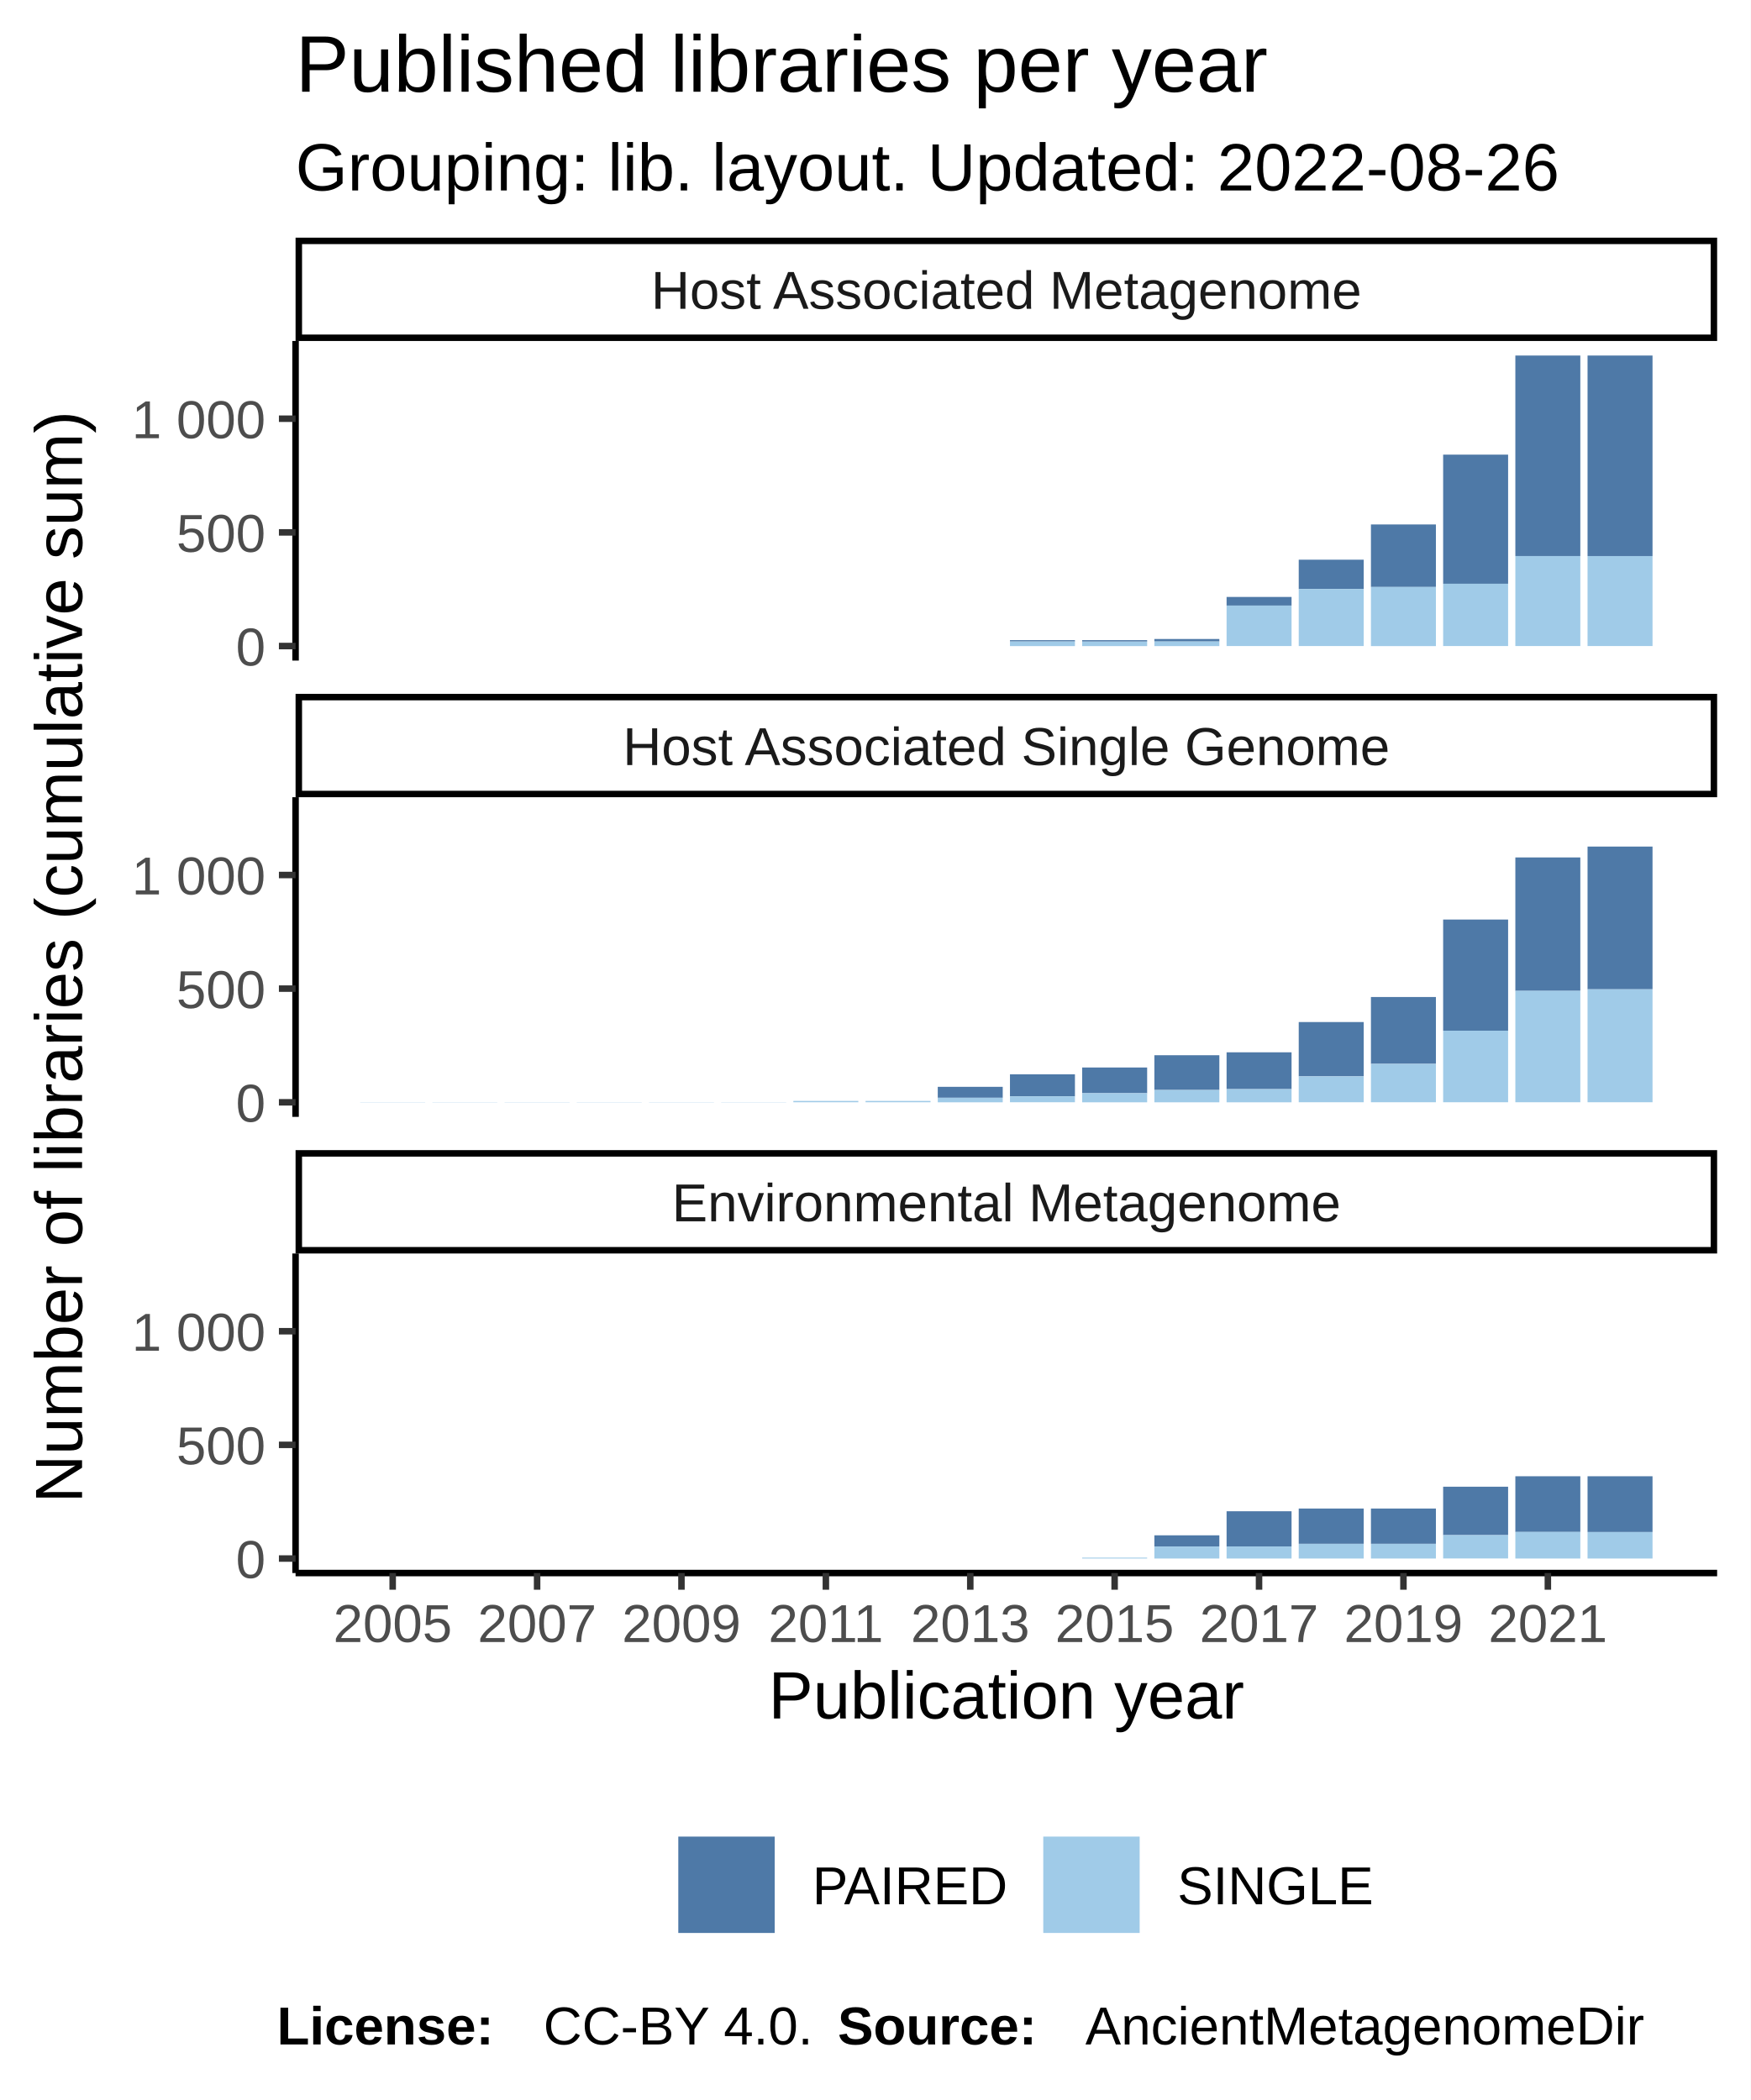
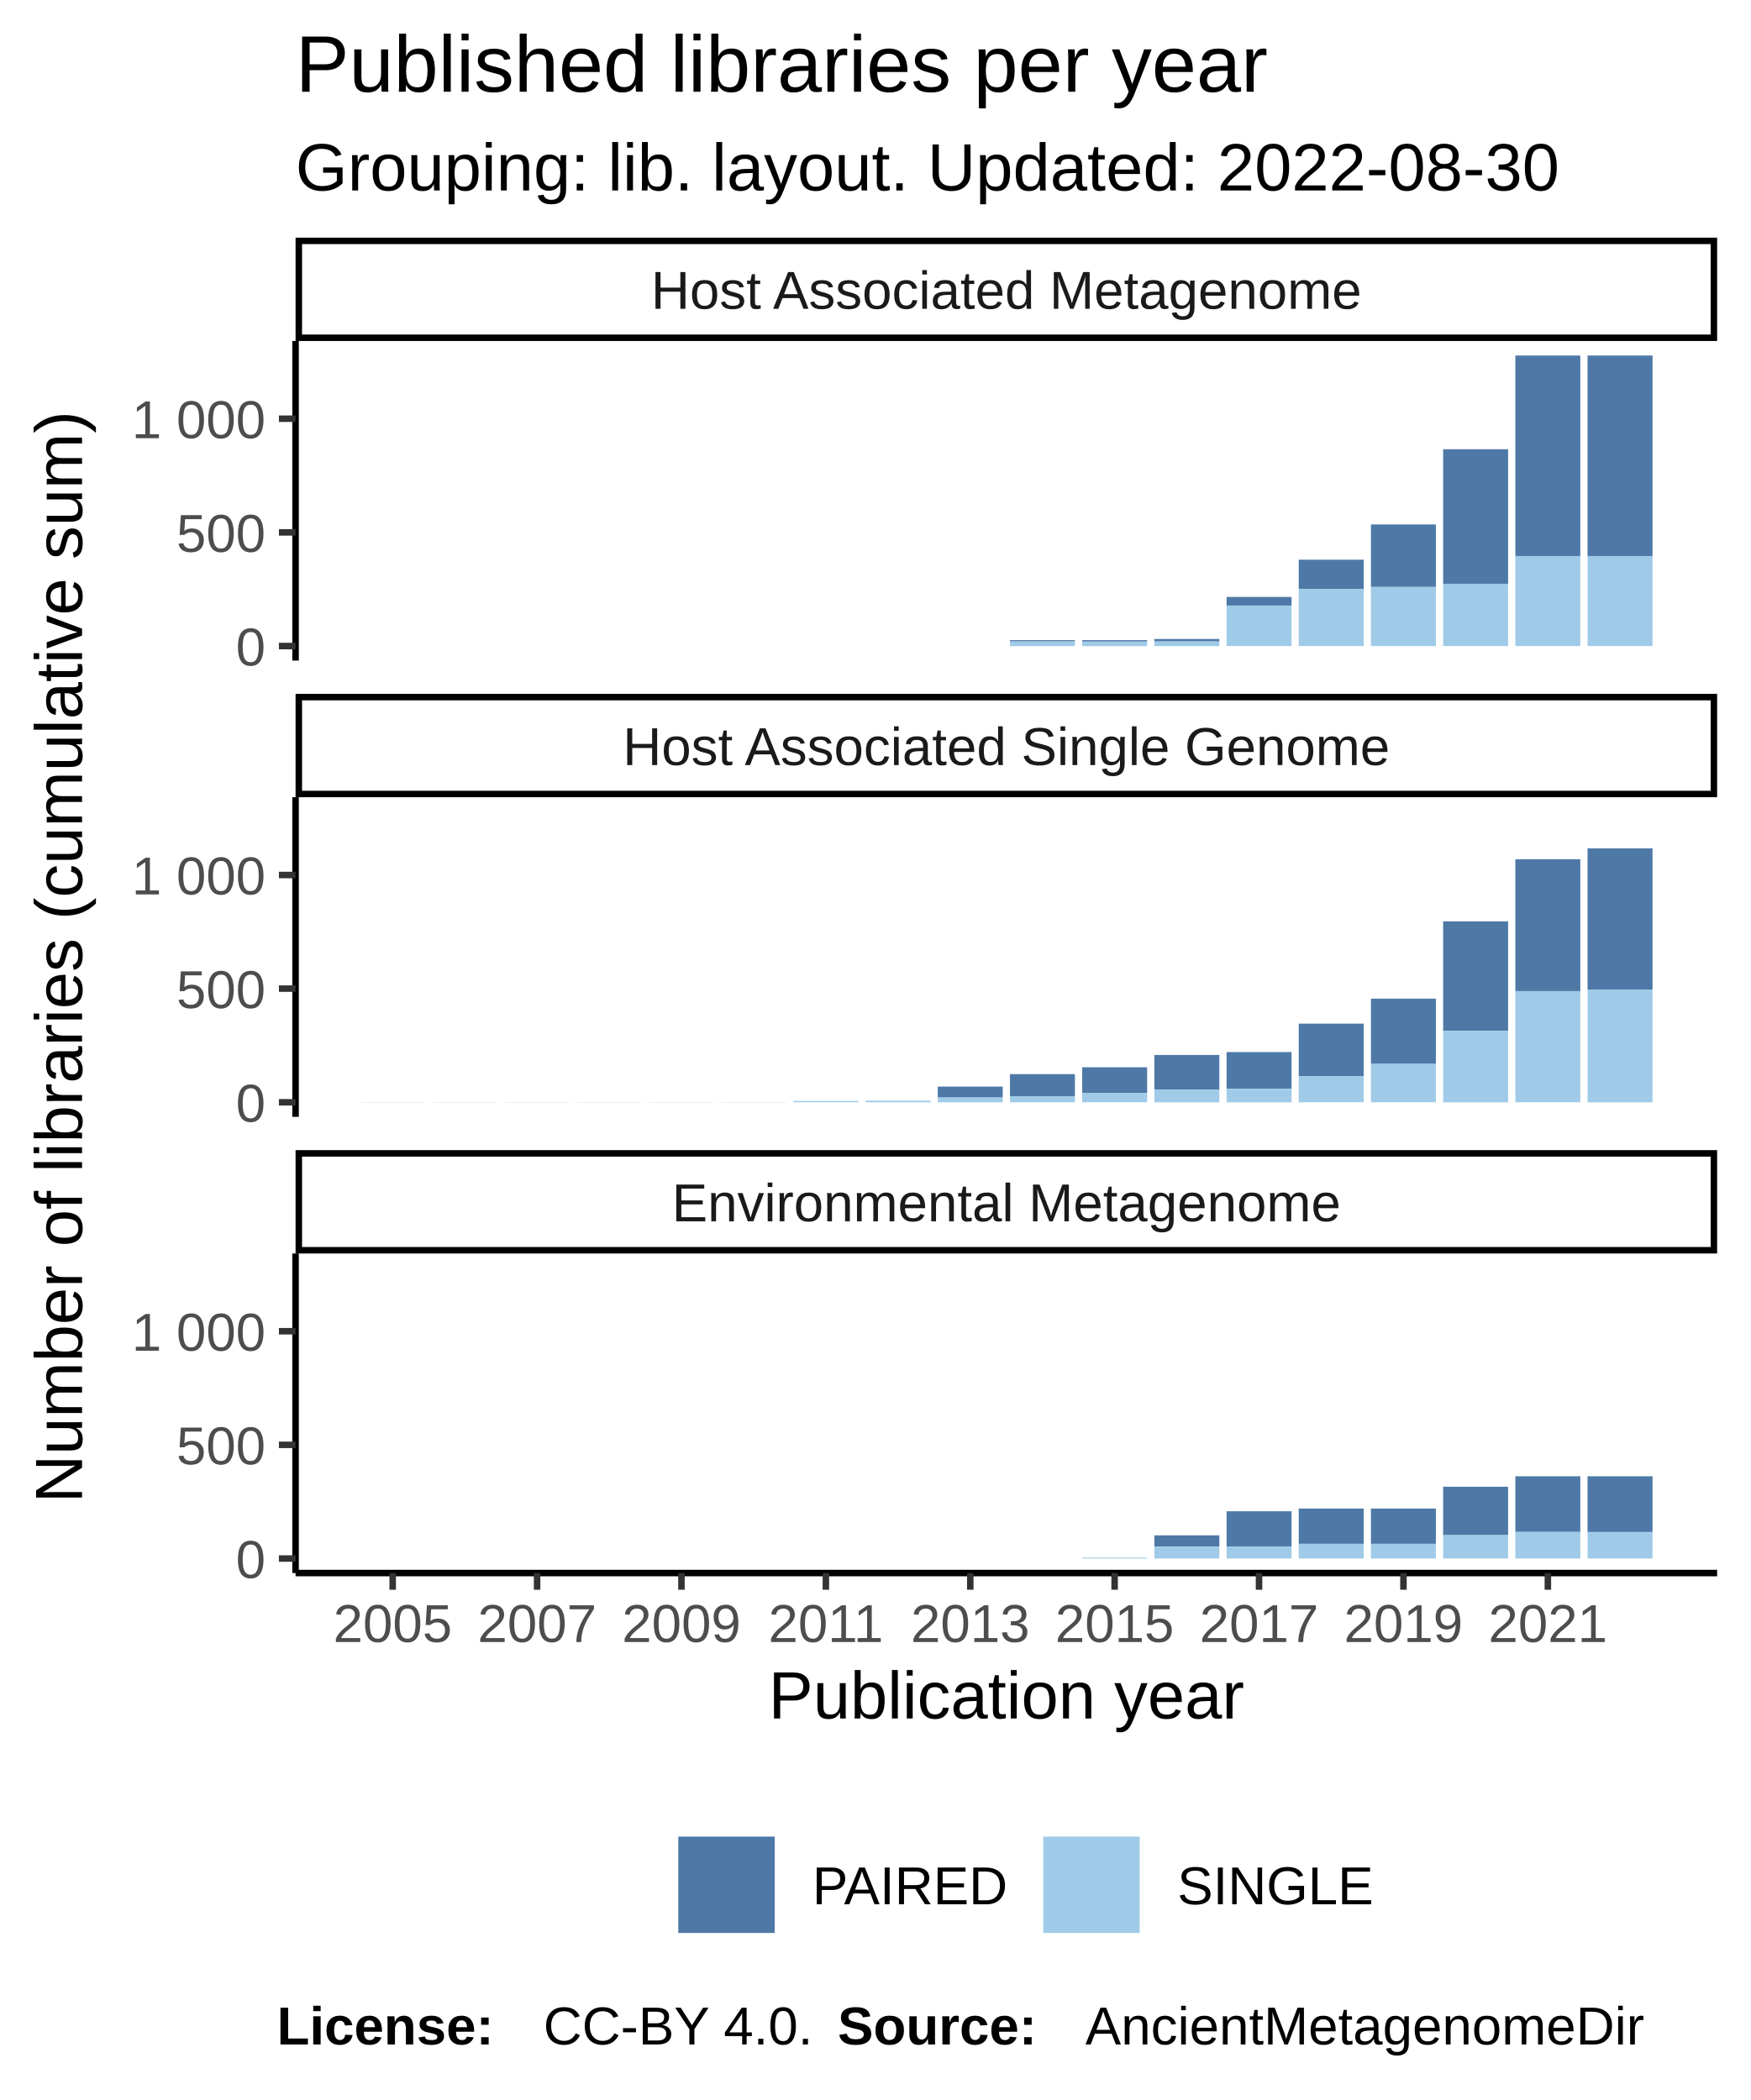
<svg xmlns="http://www.w3.org/2000/svg" class="svglite" width="288.00pt" height="345.60pt" viewBox="0 0 288.00 345.60">
  <defs>
    <style type="text/css">
    .svglite line, .svglite polyline, .svglite polygon, .svglite path, .svglite rect, .svglite circle {
      fill: none;
      stroke: #000000;
      stroke-linecap: round;
      stroke-linejoin: round;
      stroke-miterlimit: 10.00;
-     }
-     .svglite text {
-       white-space: pre;
    }
  </style>
  </defs>
  <rect width="100%" height="100%" style="stroke: none; fill: #FFFFFF;" />
  <defs>
    <clipPath id="cpMC4wMHwyODguMDB8MC4wMHwzNDUuNjA=">
      <rect x="0.00" y="0.00" width="288.00" height="345.60" />
    </clipPath>
  </defs>
  <g clip-path="url(#cpMC4wMHwyODguMDB8MC4wMHwzNDUuNjA=)">
    <rect x="0.00" y="0.00" width="288.00" height="345.60" style="stroke-width: 1.07; stroke: #FFFFFF; fill: #FFFFFF;" />
  </g>
  <defs>
    <clipPath id="cpNDguNjN8MjgyLjUyfDU2LjEyfDEwOC43MQ==">
      <rect x="48.63" y="56.12" width="233.89" height="52.59" />
    </clipPath>
  </defs>
  <g clip-path="url(#cpNDguNjN8MjgyLjUyfDU2LjEyfDEwOC43MQ==)">
    <rect x="48.63" y="56.12" width="233.89" height="52.59" style="stroke-width: 1.07; stroke: none; fill: #FFFFFF;" />
    <rect x="59.26" y="106.32" width="10.69" height="0.00" style="stroke-width: 1.07; stroke: none; stroke-linecap: square; stroke-linejoin: miter; fill: #A0CBE8;" />
    <rect x="59.26" y="106.32" width="10.69" height="0.00" style="stroke-width: 1.07; stroke: none; stroke-linecap: square; stroke-linejoin: miter; fill: #4E79A7;" />
    <rect x="71.14" y="106.32" width="10.69" height="0.00" style="stroke-width: 1.07; stroke: none; stroke-linecap: square; stroke-linejoin: miter; fill: #A0CBE8;" />
    <rect x="71.14" y="106.32" width="10.69" height="0.00" style="stroke-width: 1.07; stroke: none; stroke-linecap: square; stroke-linejoin: miter; fill: #4E79A7;" />
    <rect x="83.02" y="106.32" width="10.69" height="0.00" style="stroke-width: 1.07; stroke: none; stroke-linecap: square; stroke-linejoin: miter; fill: #A0CBE8;" />
    <rect x="83.02" y="106.32" width="10.69" height="0.00" style="stroke-width: 1.07; stroke: none; stroke-linecap: square; stroke-linejoin: miter; fill: #4E79A7;" />
    <rect x="94.90" y="106.32" width="10.69" height="0.00" style="stroke-width: 1.07; stroke: none; stroke-linecap: square; stroke-linejoin: miter; fill: #A0CBE8;" />
    <rect x="94.90" y="106.32" width="10.69" height="0.00" style="stroke-width: 1.07; stroke: none; stroke-linecap: square; stroke-linejoin: miter; fill: #4E79A7;" />
    <rect x="106.78" y="106.32" width="10.69" height="0.00" style="stroke-width: 1.07; stroke: none; stroke-linecap: square; stroke-linejoin: miter; fill: #A0CBE8;" />
    <rect x="106.78" y="106.32" width="10.69" height="0.00" style="stroke-width: 1.07; stroke: none; stroke-linecap: square; stroke-linejoin: miter; fill: #4E79A7;" />
    <rect x="118.66" y="106.32" width="10.69" height="0.00" style="stroke-width: 1.07; stroke: none; stroke-linecap: square; stroke-linejoin: miter; fill: #A0CBE8;" />
    <rect x="118.66" y="106.32" width="10.69" height="0.00" style="stroke-width: 1.07; stroke: none; stroke-linecap: square; stroke-linejoin: miter; fill: #4E79A7;" />
    <rect x="130.53" y="106.32" width="10.69" height="0.00" style="stroke-width: 1.07; stroke: none; stroke-linecap: square; stroke-linejoin: miter; fill: #A0CBE8;" />
    <rect x="130.53" y="106.32" width="10.69" height="0.00" style="stroke-width: 1.07; stroke: none; stroke-linecap: square; stroke-linejoin: miter; fill: #4E79A7;" />
    <rect x="142.41" y="106.32" width="10.69" height="0.00" style="stroke-width: 1.07; stroke: none; stroke-linecap: square; stroke-linejoin: miter; fill: #A0CBE8;" />
    <rect x="142.41" y="106.32" width="10.69" height="0.00" style="stroke-width: 1.07; stroke: none; stroke-linecap: square; stroke-linejoin: miter; fill: #4E79A7;" />
    <rect x="154.29" y="106.32" width="10.69" height="0.00" style="stroke-width: 1.07; stroke: none; stroke-linecap: square; stroke-linejoin: miter; fill: #A0CBE8;" />
    <rect x="154.29" y="106.32" width="10.69" height="0.00" style="stroke-width: 1.07; stroke: none; stroke-linecap: square; stroke-linejoin: miter; fill: #4E79A7;" />
    <rect x="166.17" y="105.35" width="10.69" height="0.22" style="stroke-width: 1.07; stroke: none; stroke-linecap: square; stroke-linejoin: miter; fill: #4E79A7;" />
    <rect x="166.17" y="105.58" width="10.69" height="0.75" style="stroke-width: 1.07; stroke: none; stroke-linecap: square; stroke-linejoin: miter; fill: #A0CBE8;" />
    <rect x="178.05" y="105.58" width="10.69" height="0.75" style="stroke-width: 1.07; stroke: none; stroke-linecap: square; stroke-linejoin: miter; fill: #A0CBE8;" />
    <rect x="178.05" y="105.35" width="10.69" height="0.22" style="stroke-width: 1.07; stroke: none; stroke-linecap: square; stroke-linejoin: miter; fill: #4E79A7;" />
    <rect x="189.93" y="105.16" width="10.69" height="0.41" style="stroke-width: 1.07; stroke: none; stroke-linecap: square; stroke-linejoin: miter; fill: #4E79A7;" />
    <rect x="189.93" y="105.58" width="10.69" height="0.75" style="stroke-width: 1.07; stroke: none; stroke-linecap: square; stroke-linejoin: miter; fill: #A0CBE8;" />
    <rect x="201.81" y="98.24" width="10.69" height="1.42" style="stroke-width: 1.07; stroke: none; stroke-linecap: square; stroke-linejoin: miter; fill: #4E79A7;" />
    <rect x="201.81" y="99.66" width="10.69" height="6.66" style="stroke-width: 1.07; stroke: none; stroke-linecap: square; stroke-linejoin: miter; fill: #A0CBE8;" />
    <rect x="213.68" y="92.11" width="10.69" height="4.83" style="stroke-width: 1.07; stroke: none; stroke-linecap: square; stroke-linejoin: miter; fill: #4E79A7;" />
    <rect x="213.68" y="96.93" width="10.69" height="9.39" style="stroke-width: 1.07; stroke: none; stroke-linecap: square; stroke-linejoin: miter; fill: #A0CBE8;" />
    <rect x="225.56" y="86.31" width="10.69" height="10.29" style="stroke-width: 1.07; stroke: none; stroke-linecap: square; stroke-linejoin: miter; fill: #4E79A7;" />
    <rect x="225.56" y="96.60" width="10.69" height="9.73" style="stroke-width: 1.07; stroke: none; stroke-linecap: square; stroke-linejoin: miter; fill: #A0CBE8;" />
-     <rect x="237.44" y="74.82" width="10.69" height="21.25" style="stroke-width: 1.07; stroke: none; stroke-linecap: square; stroke-linejoin: miter; fill: #4E79A7;" />
+     <rect x="237.44" y="73.93" width="10.69" height="22.15" style="stroke-width: 1.07; stroke: none; stroke-linecap: square; stroke-linejoin: miter; fill: #4E79A7;" />
    <rect x="237.44" y="96.07" width="10.69" height="10.25" style="stroke-width: 1.07; stroke: none; stroke-linecap: square; stroke-linejoin: miter; fill: #A0CBE8;" />
    <rect x="249.32" y="58.51" width="10.69" height="33.00" style="stroke-width: 1.07; stroke: none; stroke-linecap: square; stroke-linejoin: miter; fill: #4E79A7;" />
    <rect x="249.32" y="91.51" width="10.69" height="14.81" style="stroke-width: 1.07; stroke: none; stroke-linecap: square; stroke-linejoin: miter; fill: #A0CBE8;" />
    <rect x="261.20" y="91.51" width="10.69" height="14.81" style="stroke-width: 1.07; stroke: none; stroke-linecap: square; stroke-linejoin: miter; fill: #A0CBE8;" />
    <rect x="261.20" y="58.51" width="10.69" height="33.00" style="stroke-width: 1.07; stroke: none; stroke-linecap: square; stroke-linejoin: miter; fill: #4E79A7;" />
  </g>
  <g clip-path="url(#cpMC4wMHwyODguMDB8MC4wMHwzNDUuNjA=)">
</g>
  <defs>
    <clipPath id="cpNDguNjN8MjgyLjUyfDEzMS4yMHwxODMuODA=">
      <rect x="48.63" y="131.20" width="233.89" height="52.59" />
    </clipPath>
  </defs>
  <g clip-path="url(#cpNDguNjN8MjgyLjUyfDEzMS4yMHwxODMuODA=)">
    <rect x="48.63" y="131.20" width="233.89" height="52.59" style="stroke-width: 1.07; stroke: none; fill: #FFFFFF;" />
    <rect x="59.26" y="181.37" width="10.69" height="0.037" style="stroke-width: 1.07; stroke: none; stroke-linecap: square; stroke-linejoin: miter; fill: #A0CBE8;" />
    <rect x="59.26" y="181.37" width="10.69" height="0.00" style="stroke-width: 1.07; stroke: none; stroke-linecap: square; stroke-linejoin: miter; fill: #4E79A7;" />
    <rect x="71.14" y="181.37" width="10.69" height="0.037" style="stroke-width: 1.07; stroke: none; stroke-linecap: square; stroke-linejoin: miter; fill: #A0CBE8;" />
    <rect x="71.14" y="181.37" width="10.69" height="0.00" style="stroke-width: 1.07; stroke: none; stroke-linecap: square; stroke-linejoin: miter; fill: #4E79A7;" />
    <rect x="83.02" y="181.37" width="10.69" height="0.037" style="stroke-width: 1.07; stroke: none; stroke-linecap: square; stroke-linejoin: miter; fill: #A0CBE8;" />
    <rect x="83.02" y="181.37" width="10.69" height="0.00" style="stroke-width: 1.07; stroke: none; stroke-linecap: square; stroke-linejoin: miter; fill: #4E79A7;" />
    <rect x="94.90" y="181.37" width="10.69" height="0.037" style="stroke-width: 1.07; stroke: none; stroke-linecap: square; stroke-linejoin: miter; fill: #A0CBE8;" />
    <rect x="94.90" y="181.37" width="10.69" height="0.00" style="stroke-width: 1.07; stroke: none; stroke-linecap: square; stroke-linejoin: miter; fill: #4E79A7;" />
    <rect x="106.78" y="181.37" width="10.69" height="0.037" style="stroke-width: 1.07; stroke: none; stroke-linecap: square; stroke-linejoin: miter; fill: #A0CBE8;" />
    <rect x="106.78" y="181.37" width="10.69" height="0.00" style="stroke-width: 1.07; stroke: none; stroke-linecap: square; stroke-linejoin: miter; fill: #4E79A7;" />
    <rect x="118.66" y="181.37" width="10.69" height="0.037" style="stroke-width: 1.07; stroke: none; stroke-linecap: square; stroke-linejoin: miter; fill: #A0CBE8;" />
    <rect x="118.66" y="181.37" width="10.69" height="0.00" style="stroke-width: 1.07; stroke: none; stroke-linecap: square; stroke-linejoin: miter; fill: #4E79A7;" />
    <rect x="130.53" y="181.18" width="10.69" height="0.22" style="stroke-width: 1.07; stroke: none; stroke-linecap: square; stroke-linejoin: miter; fill: #A0CBE8;" />
    <rect x="130.53" y="181.18" width="10.69" height="0.00" style="stroke-width: 1.07; stroke: none; stroke-linecap: square; stroke-linejoin: miter; fill: #4E79A7;" />
-     <rect x="142.41" y="181.18" width="10.69" height="0.22" style="stroke-width: 1.07; stroke: none; stroke-linecap: square; stroke-linejoin: miter; fill: #A0CBE8;" />
-     <rect x="142.41" y="181.18" width="10.69" height="0.00" style="stroke-width: 1.07; stroke: none; stroke-linecap: square; stroke-linejoin: miter; fill: #4E79A7;" />
-     <rect x="154.29" y="178.86" width="10.69" height="1.80" style="stroke-width: 1.07; stroke: none; stroke-linecap: square; stroke-linejoin: miter; fill: #4E79A7;" />
-     <rect x="154.29" y="180.66" width="10.69" height="0.75" style="stroke-width: 1.07; stroke: none; stroke-linecap: square; stroke-linejoin: miter; fill: #A0CBE8;" />
-     <rect x="166.17" y="176.80" width="10.69" height="3.63" style="stroke-width: 1.07; stroke: none; stroke-linecap: square; stroke-linejoin: miter; fill: #4E79A7;" />
-     <rect x="166.17" y="180.43" width="10.69" height="0.97" style="stroke-width: 1.07; stroke: none; stroke-linecap: square; stroke-linejoin: miter; fill: #A0CBE8;" />
-     <rect x="178.05" y="175.68" width="10.69" height="4.23" style="stroke-width: 1.07; stroke: none; stroke-linecap: square; stroke-linejoin: miter; fill: #4E79A7;" />
-     <rect x="178.05" y="179.91" width="10.69" height="1.50" style="stroke-width: 1.07; stroke: none; stroke-linecap: square; stroke-linejoin: miter; fill: #A0CBE8;" />
-     <rect x="189.93" y="173.66" width="10.69" height="5.72" style="stroke-width: 1.07; stroke: none; stroke-linecap: square; stroke-linejoin: miter; fill: #4E79A7;" />
-     <rect x="189.93" y="179.39" width="10.69" height="2.02" style="stroke-width: 1.07; stroke: none; stroke-linecap: square; stroke-linejoin: miter; fill: #A0CBE8;" />
-     <rect x="201.81" y="173.18" width="10.69" height="6.06" style="stroke-width: 1.07; stroke: none; stroke-linecap: square; stroke-linejoin: miter; fill: #4E79A7;" />
-     <rect x="201.81" y="179.24" width="10.69" height="2.17" style="stroke-width: 1.07; stroke: none; stroke-linecap: square; stroke-linejoin: miter; fill: #A0CBE8;" />
-     <rect x="213.68" y="168.20" width="10.69" height="8.94" style="stroke-width: 1.07; stroke: none; stroke-linecap: square; stroke-linejoin: miter; fill: #4E79A7;" />
+     <rect x="142.41" y="181.14" width="10.69" height="0.26" style="stroke-width: 1.07; stroke: none; stroke-linecap: square; stroke-linejoin: miter; fill: #A0CBE8;" />
+     <rect x="142.41" y="181.14" width="10.69" height="0.00" style="stroke-width: 1.07; stroke: none; stroke-linecap: square; stroke-linejoin: miter; fill: #4E79A7;" />
+     <rect x="154.29" y="178.82" width="10.69" height="1.80" style="stroke-width: 1.07; stroke: none; stroke-linecap: square; stroke-linejoin: miter; fill: #4E79A7;" />
+     <rect x="154.29" y="180.62" width="10.69" height="0.79" style="stroke-width: 1.07; stroke: none; stroke-linecap: square; stroke-linejoin: miter; fill: #A0CBE8;" />
+     <rect x="166.17" y="176.77" width="10.69" height="3.63" style="stroke-width: 1.07; stroke: none; stroke-linecap: square; stroke-linejoin: miter; fill: #4E79A7;" />
+     <rect x="166.17" y="180.40" width="10.69" height="1.01" style="stroke-width: 1.07; stroke: none; stroke-linecap: square; stroke-linejoin: miter; fill: #A0CBE8;" />
+     <rect x="178.05" y="175.64" width="10.69" height="4.23" style="stroke-width: 1.07; stroke: none; stroke-linecap: square; stroke-linejoin: miter; fill: #4E79A7;" />
+     <rect x="178.05" y="179.87" width="10.69" height="1.53" style="stroke-width: 1.07; stroke: none; stroke-linecap: square; stroke-linejoin: miter; fill: #A0CBE8;" />
+     <rect x="189.93" y="173.62" width="10.69" height="5.72" style="stroke-width: 1.07; stroke: none; stroke-linecap: square; stroke-linejoin: miter; fill: #4E79A7;" />
+     <rect x="189.93" y="179.35" width="10.69" height="2.06" style="stroke-width: 1.07; stroke: none; stroke-linecap: square; stroke-linejoin: miter; fill: #A0CBE8;" />
+     <rect x="201.81" y="173.14" width="10.69" height="6.06" style="stroke-width: 1.07; stroke: none; stroke-linecap: square; stroke-linejoin: miter; fill: #4E79A7;" />
+     <rect x="201.81" y="179.20" width="10.69" height="2.21" style="stroke-width: 1.07; stroke: none; stroke-linecap: square; stroke-linejoin: miter; fill: #A0CBE8;" />
+     <rect x="213.68" y="168.46" width="10.69" height="8.68" style="stroke-width: 1.07; stroke: none; stroke-linecap: square; stroke-linejoin: miter; fill: #4E79A7;" />
    <rect x="213.68" y="177.14" width="10.69" height="4.26" style="stroke-width: 1.07; stroke: none; stroke-linecap: square; stroke-linejoin: miter; fill: #A0CBE8;" />
-     <rect x="225.56" y="164.08" width="10.69" height="11.00" style="stroke-width: 1.07; stroke: none; stroke-linecap: square; stroke-linejoin: miter; fill: #4E79A7;" />
+     <rect x="225.56" y="164.35" width="10.69" height="10.74" style="stroke-width: 1.07; stroke: none; stroke-linecap: square; stroke-linejoin: miter; fill: #4E79A7;" />
    <rect x="225.56" y="175.08" width="10.69" height="6.32" style="stroke-width: 1.07; stroke: none; stroke-linecap: square; stroke-linejoin: miter; fill: #A0CBE8;" />
-     <rect x="237.44" y="151.33" width="10.69" height="18.29" style="stroke-width: 1.07; stroke: none; stroke-linecap: square; stroke-linejoin: miter; fill: #4E79A7;" />
-     <rect x="237.44" y="169.62" width="10.69" height="11.78" style="stroke-width: 1.07; stroke: none; stroke-linecap: square; stroke-linejoin: miter; fill: #A0CBE8;" />
-     <rect x="249.32" y="141.11" width="10.69" height="21.96" style="stroke-width: 1.07; stroke: none; stroke-linecap: square; stroke-linejoin: miter; fill: #4E79A7;" />
-     <rect x="249.32" y="163.07" width="10.69" height="18.33" style="stroke-width: 1.07; stroke: none; stroke-linecap: square; stroke-linejoin: miter; fill: #A0CBE8;" />
-     <rect x="261.20" y="139.32" width="10.69" height="23.49" style="stroke-width: 1.07; stroke: none; stroke-linecap: square; stroke-linejoin: miter; fill: #4E79A7;" />
-     <rect x="261.20" y="162.81" width="10.69" height="18.59" style="stroke-width: 1.07; stroke: none; stroke-linecap: square; stroke-linejoin: miter; fill: #A0CBE8;" />
+     <rect x="237.44" y="151.63" width="10.69" height="18.03" style="stroke-width: 1.07; stroke: none; stroke-linecap: square; stroke-linejoin: miter; fill: #4E79A7;" />
+     <rect x="237.44" y="169.66" width="10.69" height="11.75" style="stroke-width: 1.07; stroke: none; stroke-linecap: square; stroke-linejoin: miter; fill: #A0CBE8;" />
+     <rect x="249.32" y="141.41" width="10.69" height="21.70" style="stroke-width: 1.07; stroke: none; stroke-linecap: square; stroke-linejoin: miter; fill: #4E79A7;" />
+     <rect x="249.32" y="163.11" width="10.69" height="18.29" style="stroke-width: 1.07; stroke: none; stroke-linecap: square; stroke-linejoin: miter; fill: #A0CBE8;" />
+     <rect x="261.20" y="139.62" width="10.69" height="23.23" style="stroke-width: 1.07; stroke: none; stroke-linecap: square; stroke-linejoin: miter; fill: #4E79A7;" />
+     <rect x="261.20" y="162.85" width="10.69" height="18.56" style="stroke-width: 1.07; stroke: none; stroke-linecap: square; stroke-linejoin: miter; fill: #A0CBE8;" />
  </g>
  <g clip-path="url(#cpMC4wMHwyODguMDB8MC4wMHwzNDUuNjA=)">
</g>
  <defs>
    <clipPath id="cpNDguNjN8MjgyLjUyfDIwNi4yOXwyNTguODg=">
      <rect x="48.63" y="206.29" width="233.89" height="52.59" />
    </clipPath>
  </defs>
  <g clip-path="url(#cpNDguNjN8MjgyLjUyfDIwNi4yOXwyNTguODg=)">
    <rect x="48.63" y="206.29" width="233.89" height="52.59" style="stroke-width: 1.07; stroke: none; fill: #FFFFFF;" />
    <rect x="59.26" y="256.49" width="10.69" height="0.00" style="stroke-width: 1.07; stroke: none; stroke-linecap: square; stroke-linejoin: miter; fill: #A0CBE8;" />
    <rect x="59.26" y="256.49" width="10.69" height="0.00" style="stroke-width: 1.07; stroke: none; stroke-linecap: square; stroke-linejoin: miter; fill: #4E79A7;" />
    <rect x="71.14" y="256.49" width="10.69" height="0.00" style="stroke-width: 1.07; stroke: none; stroke-linecap: square; stroke-linejoin: miter; fill: #A0CBE8;" />
    <rect x="71.14" y="256.49" width="10.69" height="0.00" style="stroke-width: 1.07; stroke: none; stroke-linecap: square; stroke-linejoin: miter; fill: #4E79A7;" />
    <rect x="83.02" y="256.49" width="10.69" height="0.00" style="stroke-width: 1.07; stroke: none; stroke-linecap: square; stroke-linejoin: miter; fill: #A0CBE8;" />
    <rect x="83.02" y="256.49" width="10.69" height="0.00" style="stroke-width: 1.07; stroke: none; stroke-linecap: square; stroke-linejoin: miter; fill: #4E79A7;" />
    <rect x="94.90" y="256.49" width="10.69" height="0.00" style="stroke-width: 1.07; stroke: none; stroke-linecap: square; stroke-linejoin: miter; fill: #A0CBE8;" />
    <rect x="94.90" y="256.49" width="10.69" height="0.00" style="stroke-width: 1.07; stroke: none; stroke-linecap: square; stroke-linejoin: miter; fill: #4E79A7;" />
    <rect x="106.78" y="256.49" width="10.69" height="0.00" style="stroke-width: 1.07; stroke: none; stroke-linecap: square; stroke-linejoin: miter; fill: #A0CBE8;" />
    <rect x="106.78" y="256.49" width="10.69" height="0.00" style="stroke-width: 1.07; stroke: none; stroke-linecap: square; stroke-linejoin: miter; fill: #4E79A7;" />
    <rect x="118.66" y="256.49" width="10.69" height="0.00" style="stroke-width: 1.07; stroke: none; stroke-linecap: square; stroke-linejoin: miter; fill: #A0CBE8;" />
    <rect x="118.66" y="256.49" width="10.69" height="0.00" style="stroke-width: 1.07; stroke: none; stroke-linecap: square; stroke-linejoin: miter; fill: #4E79A7;" />
    <rect x="130.53" y="256.49" width="10.69" height="0.00" style="stroke-width: 1.07; stroke: none; stroke-linecap: square; stroke-linejoin: miter; fill: #A0CBE8;" />
    <rect x="130.53" y="256.49" width="10.69" height="0.00" style="stroke-width: 1.07; stroke: none; stroke-linecap: square; stroke-linejoin: miter; fill: #4E79A7;" />
    <rect x="142.41" y="256.49" width="10.69" height="0.00" style="stroke-width: 1.07; stroke: none; stroke-linecap: square; stroke-linejoin: miter; fill: #A0CBE8;" />
    <rect x="142.41" y="256.49" width="10.69" height="0.00" style="stroke-width: 1.07; stroke: none; stroke-linecap: square; stroke-linejoin: miter; fill: #4E79A7;" />
    <rect x="154.29" y="256.49" width="10.69" height="0.00" style="stroke-width: 1.07; stroke: none; stroke-linecap: square; stroke-linejoin: miter; fill: #A0CBE8;" />
    <rect x="154.29" y="256.49" width="10.69" height="0.00" style="stroke-width: 1.07; stroke: none; stroke-linecap: square; stroke-linejoin: miter; fill: #4E79A7;" />
    <rect x="166.17" y="256.49" width="10.69" height="0.00" style="stroke-width: 1.07; stroke: none; stroke-linecap: square; stroke-linejoin: miter; fill: #A0CBE8;" />
    <rect x="166.17" y="256.49" width="10.69" height="0.00" style="stroke-width: 1.07; stroke: none; stroke-linecap: square; stroke-linejoin: miter; fill: #4E79A7;" />
    <rect x="178.05" y="256.34" width="10.69" height="0.15" style="stroke-width: 1.07; stroke: none; stroke-linecap: square; stroke-linejoin: miter; fill: #A0CBE8;" />
    <rect x="178.05" y="256.34" width="10.69" height="0.00" style="stroke-width: 1.07; stroke: none; stroke-linecap: square; stroke-linejoin: miter; fill: #4E79A7;" />
    <rect x="189.93" y="252.67" width="10.69" height="1.83" style="stroke-width: 1.07; stroke: none; stroke-linecap: square; stroke-linejoin: miter; fill: #4E79A7;" />
    <rect x="189.93" y="254.51" width="10.69" height="1.98" style="stroke-width: 1.07; stroke: none; stroke-linecap: square; stroke-linejoin: miter; fill: #A0CBE8;" />
    <rect x="201.81" y="248.71" width="10.69" height="5.80" style="stroke-width: 1.07; stroke: none; stroke-linecap: square; stroke-linejoin: miter; fill: #4E79A7;" />
    <rect x="201.81" y="254.51" width="10.69" height="1.98" style="stroke-width: 1.07; stroke: none; stroke-linecap: square; stroke-linejoin: miter; fill: #A0CBE8;" />
    <rect x="213.68" y="254.06" width="10.69" height="2.43" style="stroke-width: 1.07; stroke: none; stroke-linecap: square; stroke-linejoin: miter; fill: #A0CBE8;" />
    <rect x="213.68" y="248.26" width="10.69" height="5.80" style="stroke-width: 1.07; stroke: none; stroke-linecap: square; stroke-linejoin: miter; fill: #4E79A7;" />
    <rect x="225.56" y="254.06" width="10.69" height="2.43" style="stroke-width: 1.07; stroke: none; stroke-linecap: square; stroke-linejoin: miter; fill: #A0CBE8;" />
    <rect x="225.56" y="248.26" width="10.69" height="5.80" style="stroke-width: 1.07; stroke: none; stroke-linecap: square; stroke-linejoin: miter; fill: #4E79A7;" />
    <rect x="237.44" y="244.67" width="10.69" height="7.97" style="stroke-width: 1.07; stroke: none; stroke-linecap: square; stroke-linejoin: miter; fill: #4E79A7;" />
    <rect x="237.44" y="252.63" width="10.69" height="3.85" style="stroke-width: 1.07; stroke: none; stroke-linecap: square; stroke-linejoin: miter; fill: #A0CBE8;" />
    <rect x="249.32" y="242.95" width="10.69" height="9.17" style="stroke-width: 1.07; stroke: none; stroke-linecap: square; stroke-linejoin: miter; fill: #4E79A7;" />
    <rect x="249.32" y="252.11" width="10.69" height="4.38" style="stroke-width: 1.07; stroke: none; stroke-linecap: square; stroke-linejoin: miter; fill: #A0CBE8;" />
    <rect x="261.20" y="252.11" width="10.69" height="4.38" style="stroke-width: 1.07; stroke: none; stroke-linecap: square; stroke-linejoin: miter; fill: #A0CBE8;" />
    <rect x="261.20" y="242.95" width="10.69" height="9.17" style="stroke-width: 1.07; stroke: none; stroke-linecap: square; stroke-linejoin: miter; fill: #4E79A7;" />
  </g>
  <g clip-path="url(#cpMC4wMHwyODguMDB8MC4wMHwzNDUuNjA=)">
</g>
  <defs>
    <clipPath id="cpNDguNjN8MjgyLjUyfDE4OS4yOHwyMDYuMjk=">
      <rect x="48.63" y="189.28" width="233.89" height="17.01" />
    </clipPath>
  </defs>
  <g clip-path="url(#cpNDguNjN8MjgyLjUyfDE4OS4yOHwyMDYuMjk=)">
    <rect x="48.63" y="189.28" width="233.89" height="17.01" style="stroke-width: 2.13; fill: #FFFFFF;" />
-     <text x="165.58" y="200.99" text-anchor="middle" style="font-size: 8.80px;fill: #1A1A1A; font-family: &quot;Arial&quot;;" textLength="124.59px" lengthAdjust="spacingAndGlyphs">Environmental Metagenome</text>
+     <text x="165.58" y="200.99" text-anchor="middle" style="font-size: 8.80px; fill: #1A1A1A; font-family: Liberation Sans;" textLength="124.59px" lengthAdjust="spacingAndGlyphs">Environmental Metagenome</text>
  </g>
  <g clip-path="url(#cpMC4wMHwyODguMDB8MC4wMHwzNDUuNjA=)">
</g>
  <defs>
    <clipPath id="cpNDguNjN8MjgyLjUyfDExNC4xOXwxMzEuMjA=">
      <rect x="48.63" y="114.19" width="233.89" height="17.01" />
    </clipPath>
  </defs>
  <g clip-path="url(#cpNDguNjN8MjgyLjUyfDExNC4xOXwxMzEuMjA=)">
    <rect x="48.63" y="114.19" width="233.89" height="17.01" style="stroke-width: 2.13; fill: #FFFFFF;" />
-     <text x="165.58" y="125.91" text-anchor="middle" style="font-size: 8.80px;fill: #1A1A1A; font-family: &quot;Arial&quot;;" textLength="140.36px" lengthAdjust="spacingAndGlyphs">Host Associated Single Genome</text>
+     <text x="165.58" y="125.91" text-anchor="middle" style="font-size: 8.80px; fill: #1A1A1A; font-family: Liberation Sans;" textLength="140.36px" lengthAdjust="spacingAndGlyphs">Host Associated Single Genome</text>
  </g>
  <g clip-path="url(#cpMC4wMHwyODguMDB8MC4wMHwzNDUuNjA=)">
</g>
  <defs>
    <clipPath id="cpNDguNjN8MjgyLjUyfDM5LjExfDU2LjEy">
      <rect x="48.63" y="39.11" width="233.89" height="17.01" />
    </clipPath>
  </defs>
  <g clip-path="url(#cpNDguNjN8MjgyLjUyfDM5LjExfDU2LjEy)">
    <rect x="48.63" y="39.11" width="233.89" height="17.01" style="stroke-width: 2.13; fill: #FFFFFF;" />
-     <text x="165.58" y="50.82" text-anchor="middle" style="font-size: 8.80px;fill: #1A1A1A; font-family: &quot;Arial&quot;;" textLength="131.12px" lengthAdjust="spacingAndGlyphs">Host Associated Metagenome</text>
+     <text x="165.58" y="50.82" text-anchor="middle" style="font-size: 8.80px; fill: #1A1A1A; font-family: Liberation Sans;" textLength="131.12px" lengthAdjust="spacingAndGlyphs">Host Associated Metagenome</text>
  </g>
  <g clip-path="url(#cpMC4wMHwyODguMDB8MC4wMHwzNDUuNjA=)">
    <polyline points="48.63,258.88 282.52,258.88 " style="stroke-width: 1.07; stroke-linecap: butt;" />
    <polyline points="64.61,261.62 64.61,258.88 " style="stroke-width: 1.07; stroke: #333333; stroke-linecap: butt;" />
    <polyline points="88.37,261.62 88.37,258.88 " style="stroke-width: 1.07; stroke: #333333; stroke-linecap: butt;" />
    <polyline points="112.12,261.62 112.12,258.88 " style="stroke-width: 1.07; stroke: #333333; stroke-linecap: butt;" />
    <polyline points="135.88,261.62 135.88,258.88 " style="stroke-width: 1.07; stroke: #333333; stroke-linecap: butt;" />
    <polyline points="159.64,261.62 159.64,258.88 " style="stroke-width: 1.07; stroke: #333333; stroke-linecap: butt;" />
    <polyline points="183.39,261.62 183.39,258.88 " style="stroke-width: 1.07; stroke: #333333; stroke-linecap: butt;" />
    <polyline points="207.15,261.62 207.15,258.88 " style="stroke-width: 1.07; stroke: #333333; stroke-linecap: butt;" />
    <polyline points="230.91,261.62 230.91,258.88 " style="stroke-width: 1.07; stroke: #333333; stroke-linecap: butt;" />
    <polyline points="254.67,261.62 254.67,258.88 " style="stroke-width: 1.07; stroke: #333333; stroke-linecap: butt;" />
-     <text x="64.61" y="270.23" text-anchor="middle" style="font-size: 8.80px;fill: #4D4D4D; font-family: &quot;Arial&quot;;" textLength="22.38px" lengthAdjust="spacingAndGlyphs">2005</text>
-     <text x="88.37" y="270.23" text-anchor="middle" style="font-size: 8.80px;fill: #4D4D4D; font-family: &quot;Arial&quot;;" textLength="22.38px" lengthAdjust="spacingAndGlyphs">2007</text>
-     <text x="112.12" y="270.23" text-anchor="middle" style="font-size: 8.80px;fill: #4D4D4D; font-family: &quot;Arial&quot;;" textLength="22.38px" lengthAdjust="spacingAndGlyphs">2009</text>
-     <text x="135.88" y="270.23" text-anchor="middle" style="font-size: 8.80px;fill: #4D4D4D; font-family: &quot;Arial&quot;;" textLength="22.38px" lengthAdjust="spacingAndGlyphs">2011</text>
-     <text x="159.64" y="270.23" text-anchor="middle" style="font-size: 8.80px;fill: #4D4D4D; font-family: &quot;Arial&quot;;" textLength="22.38px" lengthAdjust="spacingAndGlyphs">2013</text>
-     <text x="183.39" y="270.23" text-anchor="middle" style="font-size: 8.80px;fill: #4D4D4D; font-family: &quot;Arial&quot;;" textLength="22.38px" lengthAdjust="spacingAndGlyphs">2015</text>
-     <text x="207.15" y="270.23" text-anchor="middle" style="font-size: 8.80px;fill: #4D4D4D; font-family: &quot;Arial&quot;;" textLength="22.38px" lengthAdjust="spacingAndGlyphs">2017</text>
-     <text x="230.91" y="270.23" text-anchor="middle" style="font-size: 8.80px;fill: #4D4D4D; font-family: &quot;Arial&quot;;" textLength="22.38px" lengthAdjust="spacingAndGlyphs">2019</text>
-     <text x="254.67" y="270.23" text-anchor="middle" style="font-size: 8.80px;fill: #4D4D4D; font-family: &quot;Arial&quot;;" textLength="22.38px" lengthAdjust="spacingAndGlyphs">2021</text>
+     <text x="64.61" y="270.23" text-anchor="middle" style="font-size: 8.80px; fill: #4D4D4D; font-family: Liberation Sans;" textLength="22.38px" lengthAdjust="spacingAndGlyphs">2005</text>
+     <text x="88.37" y="270.23" text-anchor="middle" style="font-size: 8.80px; fill: #4D4D4D; font-family: Liberation Sans;" textLength="22.38px" lengthAdjust="spacingAndGlyphs">2007</text>
+     <text x="112.12" y="270.23" text-anchor="middle" style="font-size: 8.80px; fill: #4D4D4D; font-family: Liberation Sans;" textLength="22.38px" lengthAdjust="spacingAndGlyphs">2009</text>
+     <text x="135.88" y="270.23" text-anchor="middle" style="font-size: 8.80px; fill: #4D4D4D; font-family: Liberation Sans;" textLength="22.38px" lengthAdjust="spacingAndGlyphs">2011</text>
+     <text x="159.64" y="270.23" text-anchor="middle" style="font-size: 8.80px; fill: #4D4D4D; font-family: Liberation Sans;" textLength="22.38px" lengthAdjust="spacingAndGlyphs">2013</text>
+     <text x="183.39" y="270.23" text-anchor="middle" style="font-size: 8.80px; fill: #4D4D4D; font-family: Liberation Sans;" textLength="22.38px" lengthAdjust="spacingAndGlyphs">2015</text>
+     <text x="207.15" y="270.23" text-anchor="middle" style="font-size: 8.80px; fill: #4D4D4D; font-family: Liberation Sans;" textLength="22.38px" lengthAdjust="spacingAndGlyphs">2017</text>
+     <text x="230.91" y="270.23" text-anchor="middle" style="font-size: 8.80px; fill: #4D4D4D; font-family: Liberation Sans;" textLength="22.38px" lengthAdjust="spacingAndGlyphs">2019</text>
+     <text x="254.67" y="270.23" text-anchor="middle" style="font-size: 8.80px; fill: #4D4D4D; font-family: Liberation Sans;" textLength="22.38px" lengthAdjust="spacingAndGlyphs">2021</text>
    <polyline points="48.63,108.71 48.63,56.12 " style="stroke-width: 1.07; stroke-linecap: butt;" />
-     <text x="43.70" y="109.53" text-anchor="end" style="font-size: 8.80px;fill: #4D4D4D; font-family: &quot;Arial&quot;;" textLength="5.59px" lengthAdjust="spacingAndGlyphs">0</text>
-     <text x="43.70" y="90.83" text-anchor="end" style="font-size: 8.80px;fill: #4D4D4D; font-family: &quot;Arial&quot;;" textLength="16.78px" lengthAdjust="spacingAndGlyphs">500</text>
-     <text x="43.70" y="72.12" text-anchor="end" style="font-size: 8.80px;fill: #4D4D4D; font-family: &quot;Arial&quot;;" textLength="25.17px" lengthAdjust="spacingAndGlyphs">1 000</text>
+     <text x="43.70" y="109.53" text-anchor="end" style="font-size: 8.80px; fill: #4D4D4D; font-family: Liberation Sans;" textLength="5.59px" lengthAdjust="spacingAndGlyphs">0</text>
+     <text x="43.70" y="90.83" text-anchor="end" style="font-size: 8.80px; fill: #4D4D4D; font-family: Liberation Sans;" textLength="16.78px" lengthAdjust="spacingAndGlyphs">500</text>
+     <text x="43.70" y="72.12" text-anchor="end" style="font-size: 8.80px; fill: #4D4D4D; font-family: Liberation Sans;" textLength="25.17px" lengthAdjust="spacingAndGlyphs">1 000</text>
    <polyline points="45.89,106.32 48.63,106.32 " style="stroke-width: 1.07; stroke: #333333; stroke-linecap: butt;" />
    <polyline points="45.89,87.62 48.63,87.62 " style="stroke-width: 1.07; stroke: #333333; stroke-linecap: butt;" />
    <polyline points="45.89,68.91 48.63,68.91 " style="stroke-width: 1.07; stroke: #333333; stroke-linecap: butt;" />
    <polyline points="48.63,183.80 48.63,131.20 " style="stroke-width: 1.07; stroke-linecap: butt;" />
-     <text x="43.70" y="184.61" text-anchor="end" style="font-size: 8.80px;fill: #4D4D4D; font-family: &quot;Arial&quot;;" textLength="5.59px" lengthAdjust="spacingAndGlyphs">0</text>
-     <text x="43.70" y="165.91" text-anchor="end" style="font-size: 8.80px;fill: #4D4D4D; font-family: &quot;Arial&quot;;" textLength="16.78px" lengthAdjust="spacingAndGlyphs">500</text>
-     <text x="43.70" y="147.20" text-anchor="end" style="font-size: 8.80px;fill: #4D4D4D; font-family: &quot;Arial&quot;;" textLength="25.17px" lengthAdjust="spacingAndGlyphs">1 000</text>
+     <text x="43.70" y="184.61" text-anchor="end" style="font-size: 8.80px; fill: #4D4D4D; font-family: Liberation Sans;" textLength="5.59px" lengthAdjust="spacingAndGlyphs">0</text>
+     <text x="43.70" y="165.91" text-anchor="end" style="font-size: 8.80px; fill: #4D4D4D; font-family: Liberation Sans;" textLength="16.78px" lengthAdjust="spacingAndGlyphs">500</text>
+     <text x="43.70" y="147.20" text-anchor="end" style="font-size: 8.80px; fill: #4D4D4D; font-family: Liberation Sans;" textLength="25.17px" lengthAdjust="spacingAndGlyphs">1 000</text>
    <polyline points="45.89,181.41 48.63,181.41 " style="stroke-width: 1.07; stroke: #333333; stroke-linecap: butt;" />
    <polyline points="45.89,162.70 48.63,162.70 " style="stroke-width: 1.07; stroke: #333333; stroke-linecap: butt;" />
    <polyline points="45.89,144.00 48.63,144.00 " style="stroke-width: 1.07; stroke: #333333; stroke-linecap: butt;" />
    <polyline points="48.63,258.88 48.63,206.29 " style="stroke-width: 1.07; stroke-linecap: butt;" />
-     <text x="43.70" y="259.70" text-anchor="end" style="font-size: 8.80px;fill: #4D4D4D; font-family: &quot;Arial&quot;;" textLength="5.59px" lengthAdjust="spacingAndGlyphs">0</text>
-     <text x="43.70" y="240.99" text-anchor="end" style="font-size: 8.80px;fill: #4D4D4D; font-family: &quot;Arial&quot;;" textLength="16.78px" lengthAdjust="spacingAndGlyphs">500</text>
-     <text x="43.70" y="222.29" text-anchor="end" style="font-size: 8.80px;fill: #4D4D4D; font-family: &quot;Arial&quot;;" textLength="25.17px" lengthAdjust="spacingAndGlyphs">1 000</text>
+     <text x="43.70" y="259.70" text-anchor="end" style="font-size: 8.80px; fill: #4D4D4D; font-family: Liberation Sans;" textLength="5.59px" lengthAdjust="spacingAndGlyphs">0</text>
+     <text x="43.70" y="240.99" text-anchor="end" style="font-size: 8.80px; fill: #4D4D4D; font-family: Liberation Sans;" textLength="16.78px" lengthAdjust="spacingAndGlyphs">500</text>
+     <text x="43.70" y="222.29" text-anchor="end" style="font-size: 8.80px; fill: #4D4D4D; font-family: Liberation Sans;" textLength="25.17px" lengthAdjust="spacingAndGlyphs">1 000</text>
    <polyline points="45.89,256.49 48.63,256.49 " style="stroke-width: 1.07; stroke: #333333; stroke-linecap: butt;" />
    <polyline points="45.89,237.78 48.63,237.78 " style="stroke-width: 1.07; stroke: #333333; stroke-linecap: butt;" />
    <polyline points="45.89,219.08 48.63,219.08 " style="stroke-width: 1.07; stroke: #333333; stroke-linecap: butt;" />
-     <text x="165.58" y="282.81" text-anchor="middle" style="font-size: 11.00px; font-family: &quot;Arial&quot;;" textLength="88.41px" lengthAdjust="spacingAndGlyphs">Publication year</text>
-     <text transform="translate(13.50,157.50) rotate(-90)" text-anchor="middle" style="font-size: 11.00px; font-family: &quot;Arial&quot;;" textLength="213.38px" lengthAdjust="spacingAndGlyphs">Number of  libraries  (cumulative sum)</text>
+     <text x="165.58" y="282.81" text-anchor="middle" style="font-size: 11.00px; font-family: Liberation Sans;" textLength="88.41px" lengthAdjust="spacingAndGlyphs">Publication year</text>
+     <text transform="translate(13.50,157.50) rotate(-90)" text-anchor="middle" style="font-size: 11.00px; font-family: Liberation Sans;" textLength="213.38px" lengthAdjust="spacingAndGlyphs">Number of  libraries  (cumulative sum)</text>
    <rect x="99.94" y="296.06" width="131.28" height="28.24" style="stroke-width: 1.07; stroke: none; fill: #FFFFFF;" />
    <rect x="111.60" y="302.25" width="15.86" height="15.86" style="stroke-width: 1.07; stroke: none; stroke-linecap: square; stroke-linejoin: miter; fill: #4E79A7;" />
    <rect x="171.65" y="302.25" width="15.86" height="15.86" style="stroke-width: 1.07; stroke: none; stroke-linecap: square; stroke-linejoin: miter; fill: #A0CBE8;" />
-     <text x="133.66" y="313.39" style="font-size: 8.80px; font-family: &quot;Arial&quot;;" textLength="31.80px" lengthAdjust="spacingAndGlyphs">PAIRED</text>
-     <text x="193.70" y="313.39" style="font-size: 8.80px; font-family: &quot;Arial&quot;;" textLength="32.04px" lengthAdjust="spacingAndGlyphs">SINGLE</text>
-     <text x="48.63" y="31.34" style="font-size: 11.00px; font-family: &quot;Arial&quot;;" textLength="237.08px" lengthAdjust="spacingAndGlyphs">Grouping: lib. layout. Updated: 2022-08-26</text>
-     <text x="48.63" y="15.10" style="font-size: 13.20px; font-family: &quot;Arial&quot;;" textLength="180.69px" lengthAdjust="spacingAndGlyphs">Published libraries per year</text>
-     <text x="45.55" y="336.46" style="font-size: 8.80px; font-weight: bold; font-family: &quot;Arial&quot;;" textLength="43.86px" lengthAdjust="spacingAndGlyphs">License: </text>
-     <text x="89.40" y="336.46" style="font-size: 8.80px; font-family: &quot;Arial&quot;;" textLength="48.43px" lengthAdjust="spacingAndGlyphs">CC-BY 4.0. </text>
-     <text x="137.83" y="336.46" style="font-size: 8.80px; font-weight: bold; font-family: &quot;Arial&quot;;" textLength="40.75px" lengthAdjust="spacingAndGlyphs">Source: </text>
-     <text x="178.58" y="336.46" style="font-size: 8.80px; font-family: &quot;Arial&quot;;" textLength="103.94px" lengthAdjust="spacingAndGlyphs">AncientMetagenomeDir</text>
+     <text x="133.66" y="313.39" style="font-size: 8.80px; font-family: Liberation Sans;" textLength="31.80px" lengthAdjust="spacingAndGlyphs">PAIRED</text>
+     <text x="193.70" y="313.39" style="font-size: 8.80px; font-family: Liberation Sans;" textLength="32.04px" lengthAdjust="spacingAndGlyphs">SINGLE</text>
+     <text x="48.63" y="31.34" style="font-size: 11.00px; font-family: Liberation Sans;" textLength="237.08px" lengthAdjust="spacingAndGlyphs">Grouping: lib. layout. Updated: 2022-08-30</text>
+     <text x="48.63" y="15.10" style="font-size: 13.20px; font-family: Liberation Sans;" textLength="180.69px" lengthAdjust="spacingAndGlyphs">Published libraries per year</text>
+     <text x="45.55" y="336.46" style="font-size: 8.80px; font-weight: bold; font-family: Liberation Sans;" textLength="43.86px" lengthAdjust="spacingAndGlyphs">License: </text>
+     <text x="89.40" y="336.46" style="font-size: 8.80px; font-family: Liberation Sans;" textLength="48.43px" lengthAdjust="spacingAndGlyphs">CC-BY 4.0. </text>
+     <text x="137.83" y="336.46" style="font-size: 8.80px; font-weight: bold; font-family: Liberation Sans;" textLength="40.75px" lengthAdjust="spacingAndGlyphs">Source: </text>
+     <text x="178.58" y="336.46" style="font-size: 8.80px; font-family: Liberation Sans;" textLength="103.94px" lengthAdjust="spacingAndGlyphs">AncientMetagenomeDir</text>
  </g>
</svg>
